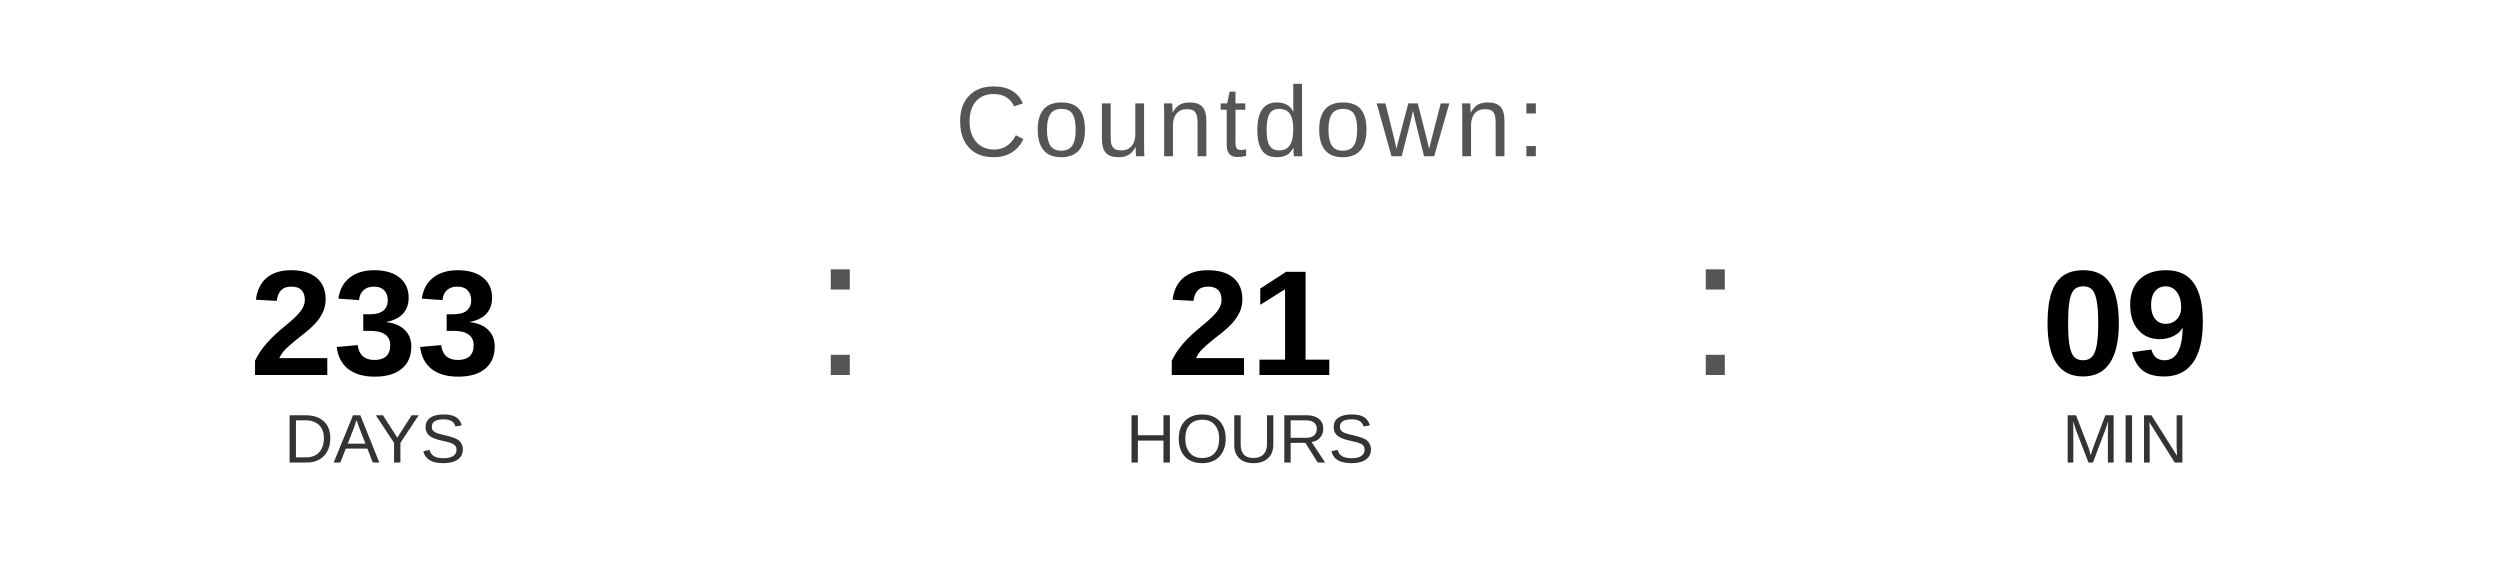
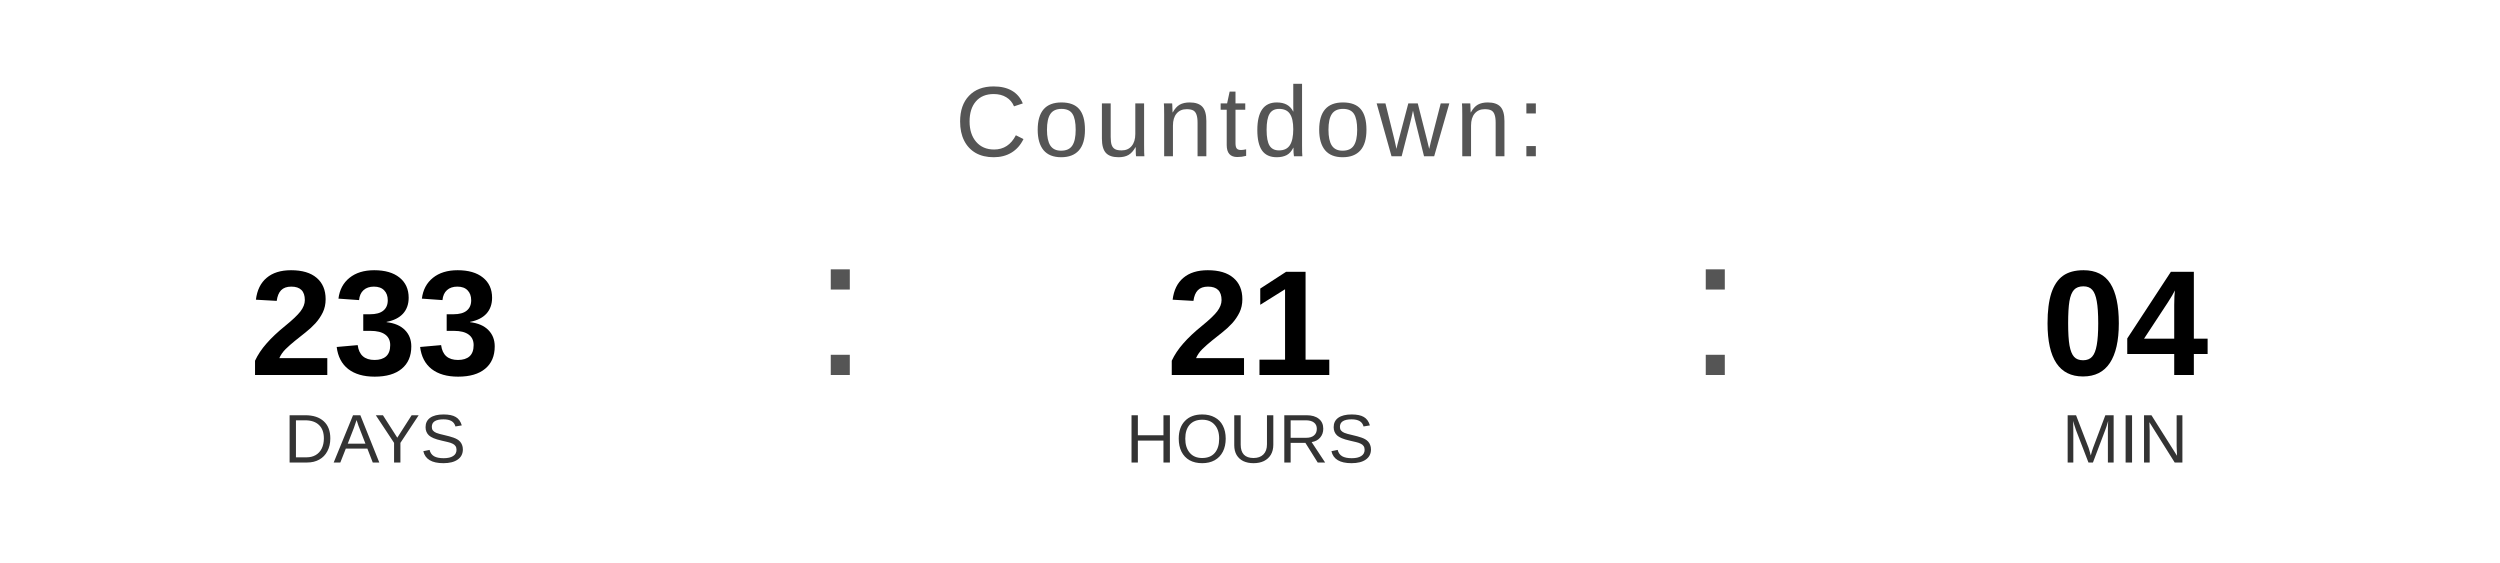
<svg xmlns="http://www.w3.org/2000/svg" width="400" height="90" viewBox="0 0 400 90">
  <text x="200" y="25" font-family="Arial, Helvetica, sans-serif" font-size="16" fill="#555555" text-anchor="middle" letter-spacing="1">
    Countdown:
  </text>
  <text x="60" y="60" font-family="Arial, Helvetica, sans-serif" font-size="24" font-weight="bold" fill="#000000" text-anchor="middle">233</text>
  <text x="60" y="74" font-family="Arial, Helvetica, sans-serif" font-size="11" fill="#333333" text-anchor="middle">DAYS</text>
  <text x="130" y="60" font-family="Arial, sans-serif" font-size="32" fill="#555555">:</text>
  <text x="200" y="60" font-family="Arial, Helvetica, sans-serif" font-size="24" font-weight="bold" fill="#000000" text-anchor="middle">21</text>
  <text x="200" y="74" font-family="Arial, Helvetica, sans-serif" font-size="11" fill="#333333" text-anchor="middle">HOURS</text>
  <text x="270" y="60" font-family="Arial, sans-serif" font-size="32" fill="#555555">:</text>
-   <text x="340" y="60" font-family="Arial, Helvetica, sans-serif" font-size="24" font-weight="bold" fill="#000000" text-anchor="middle">09</text>
+   <text x="340" y="60" font-family="Arial, Helvetica, sans-serif" font-size="24" font-weight="bold" fill="#000000" text-anchor="middle">04</text>
  <text x="340" y="74" font-family="Arial, Helvetica, sans-serif" font-size="11" fill="#333333" text-anchor="middle">MIN</text>
</svg>
